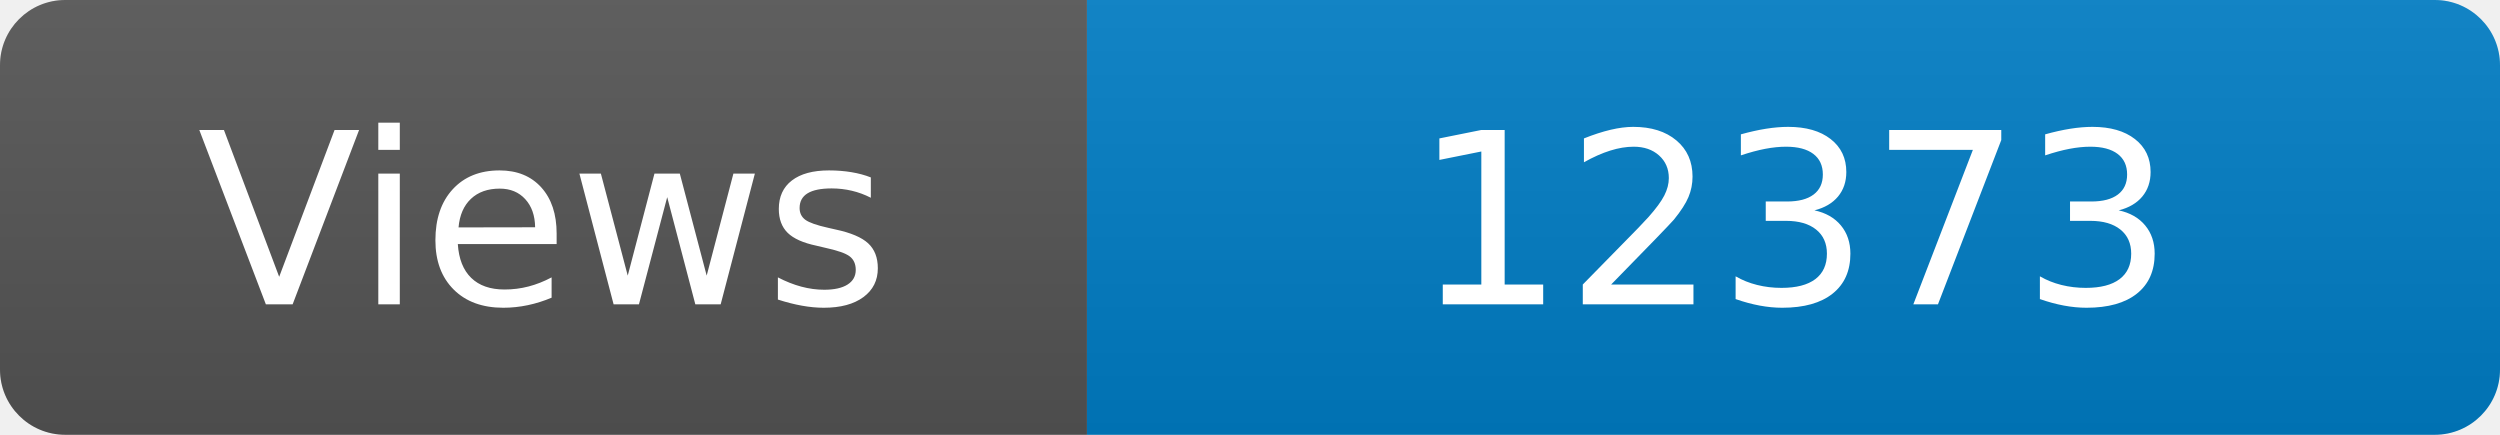
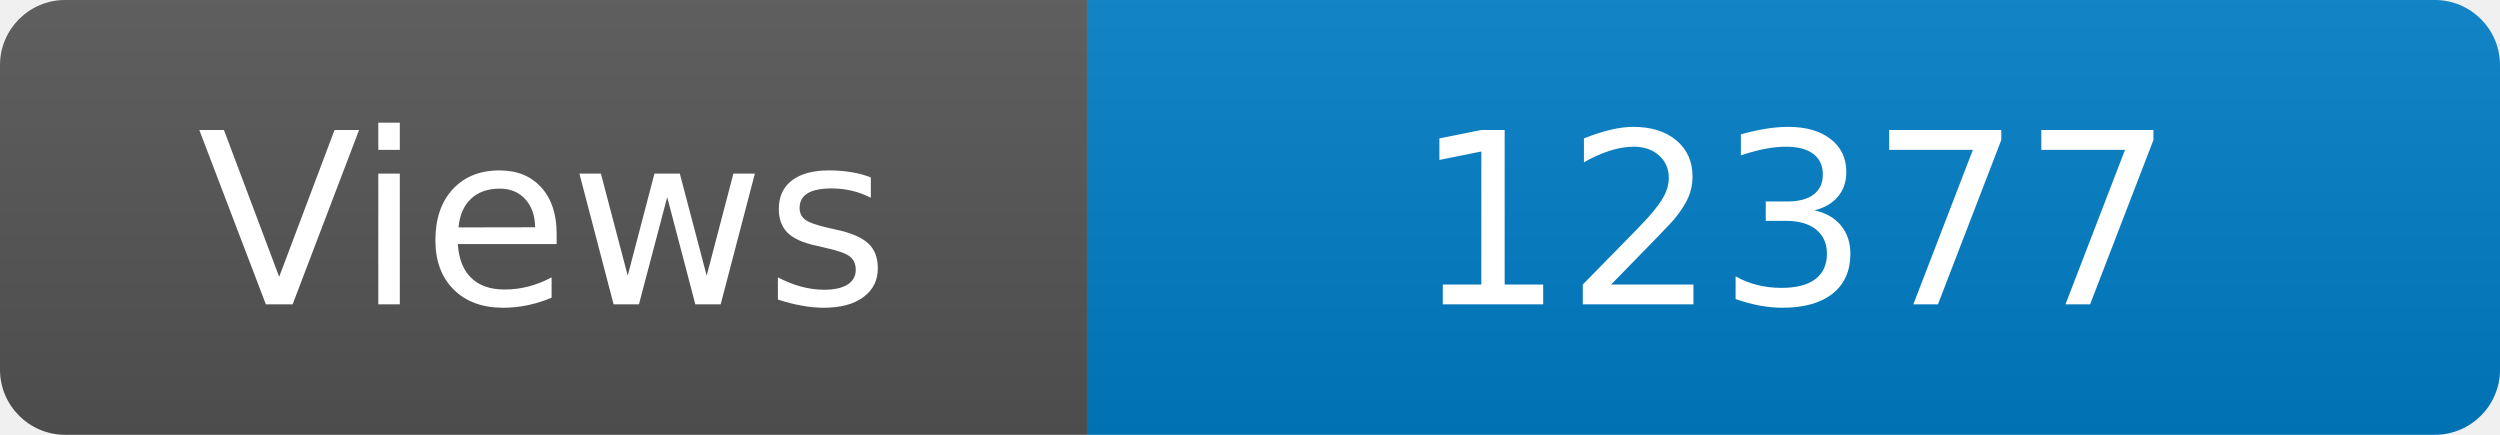
<svg xmlns="http://www.w3.org/2000/svg" width="115" height="20" role="img" aria-label="Maintained?: yes">
  <linearGradient id="s" x2="0" y2="100%">
    <stop offset="0" stop-color="#bbb" stop-opacity=".1" />
    <stop offset="1" stop-opacity=".1" />
  </linearGradient>
  <clipPath id="r">
    <rect width="115" height="20" rx="3" fill="#fff" />
  </clipPath>
  <g clip-path="url(#r)">
    <rect width="50" height="20" fill="#555" />
    <rect x="50" width="160" height="20" fill="#007ec6" />
    <rect width="115" height="20" fill="url(#s)" />
  </g>
  <g fill="#fff" text-anchor="middle" font-family="Verdana,Geneva,DejaVu Sans,sans-serif" font-size="110">
    <text x="250" y="140" transform="scale(.1)" fill="#fff">Views</text>
-     <text x="825" y="140" transform="scale(.1)" fill="#fff">12373</text>
+     <text x="825" y="140" transform="scale(.1)" fill="#fff">12377</text>
  </g>
</svg>
